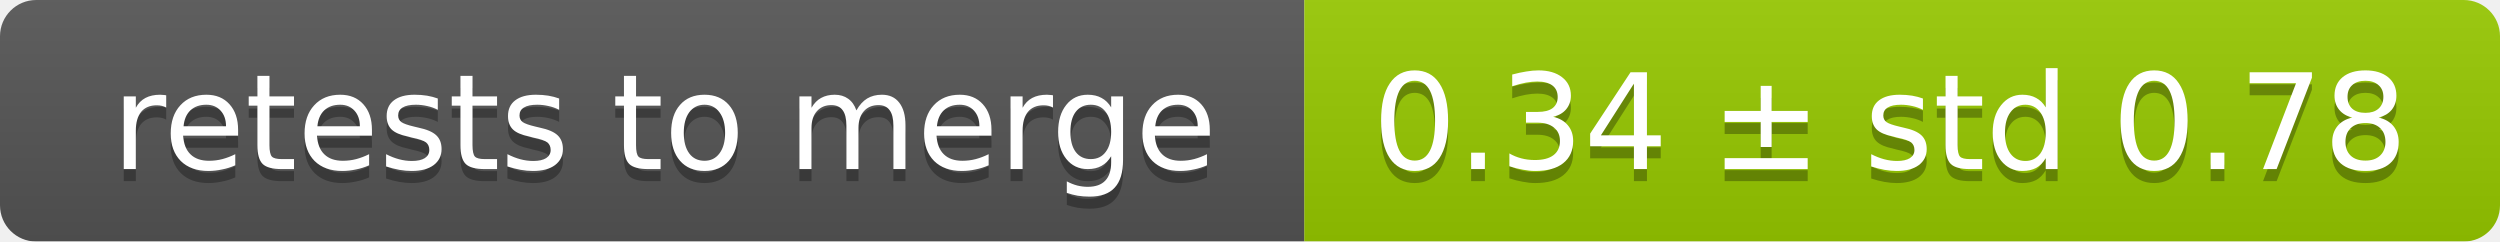
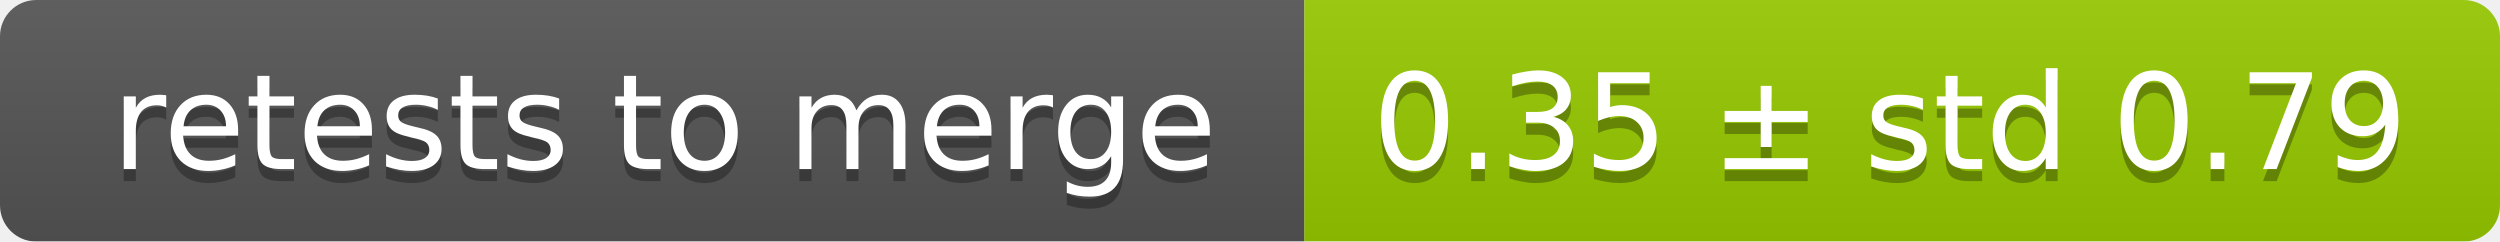
<svg xmlns="http://www.w3.org/2000/svg" width="207" height="20">
  <linearGradient id="smooth" x2="0" y2="100%">
    <stop offset="0" stop-color="#bbb" stop-opacity=".1" />
    <stop offset="1" stop-opacity=".1" />
  </linearGradient>
  <mask id="round">
    <rect width="207" height="20" rx="3" fill="#fff" />
  </mask>
  <g mask="url(#round)">
    <rect width="108" height="20" fill="#555" />
    <rect x="108" width="99" height="20" fill="#97ca00" />
    <rect width="207" height="20" fill="url(#smooth)" />
  </g>
  <g fill="#fff" text-anchor="middle" font-family="DejaVu Sans,Verdana,Geneva,sans-serif" font-size="11">
    <text x="55" y="15" fill="#010101" fill-opacity=".3">retests to merge</text>
    <text x="55" y="14">retests to merge</text>
-     <text x="156.5" y="15" fill="#010101" fill-opacity=".3">0.34 ± std 0.78</text>
-     <text x="156.5" y="14">0.34 ± std 0.78</text>
+     <text x="156.5" y="15" fill="#010101" fill-opacity=".3">0.35 ± std 0.79</text>
+     <text x="156.5" y="14">0.35 ± std 0.79</text>
  </g>
</svg>
